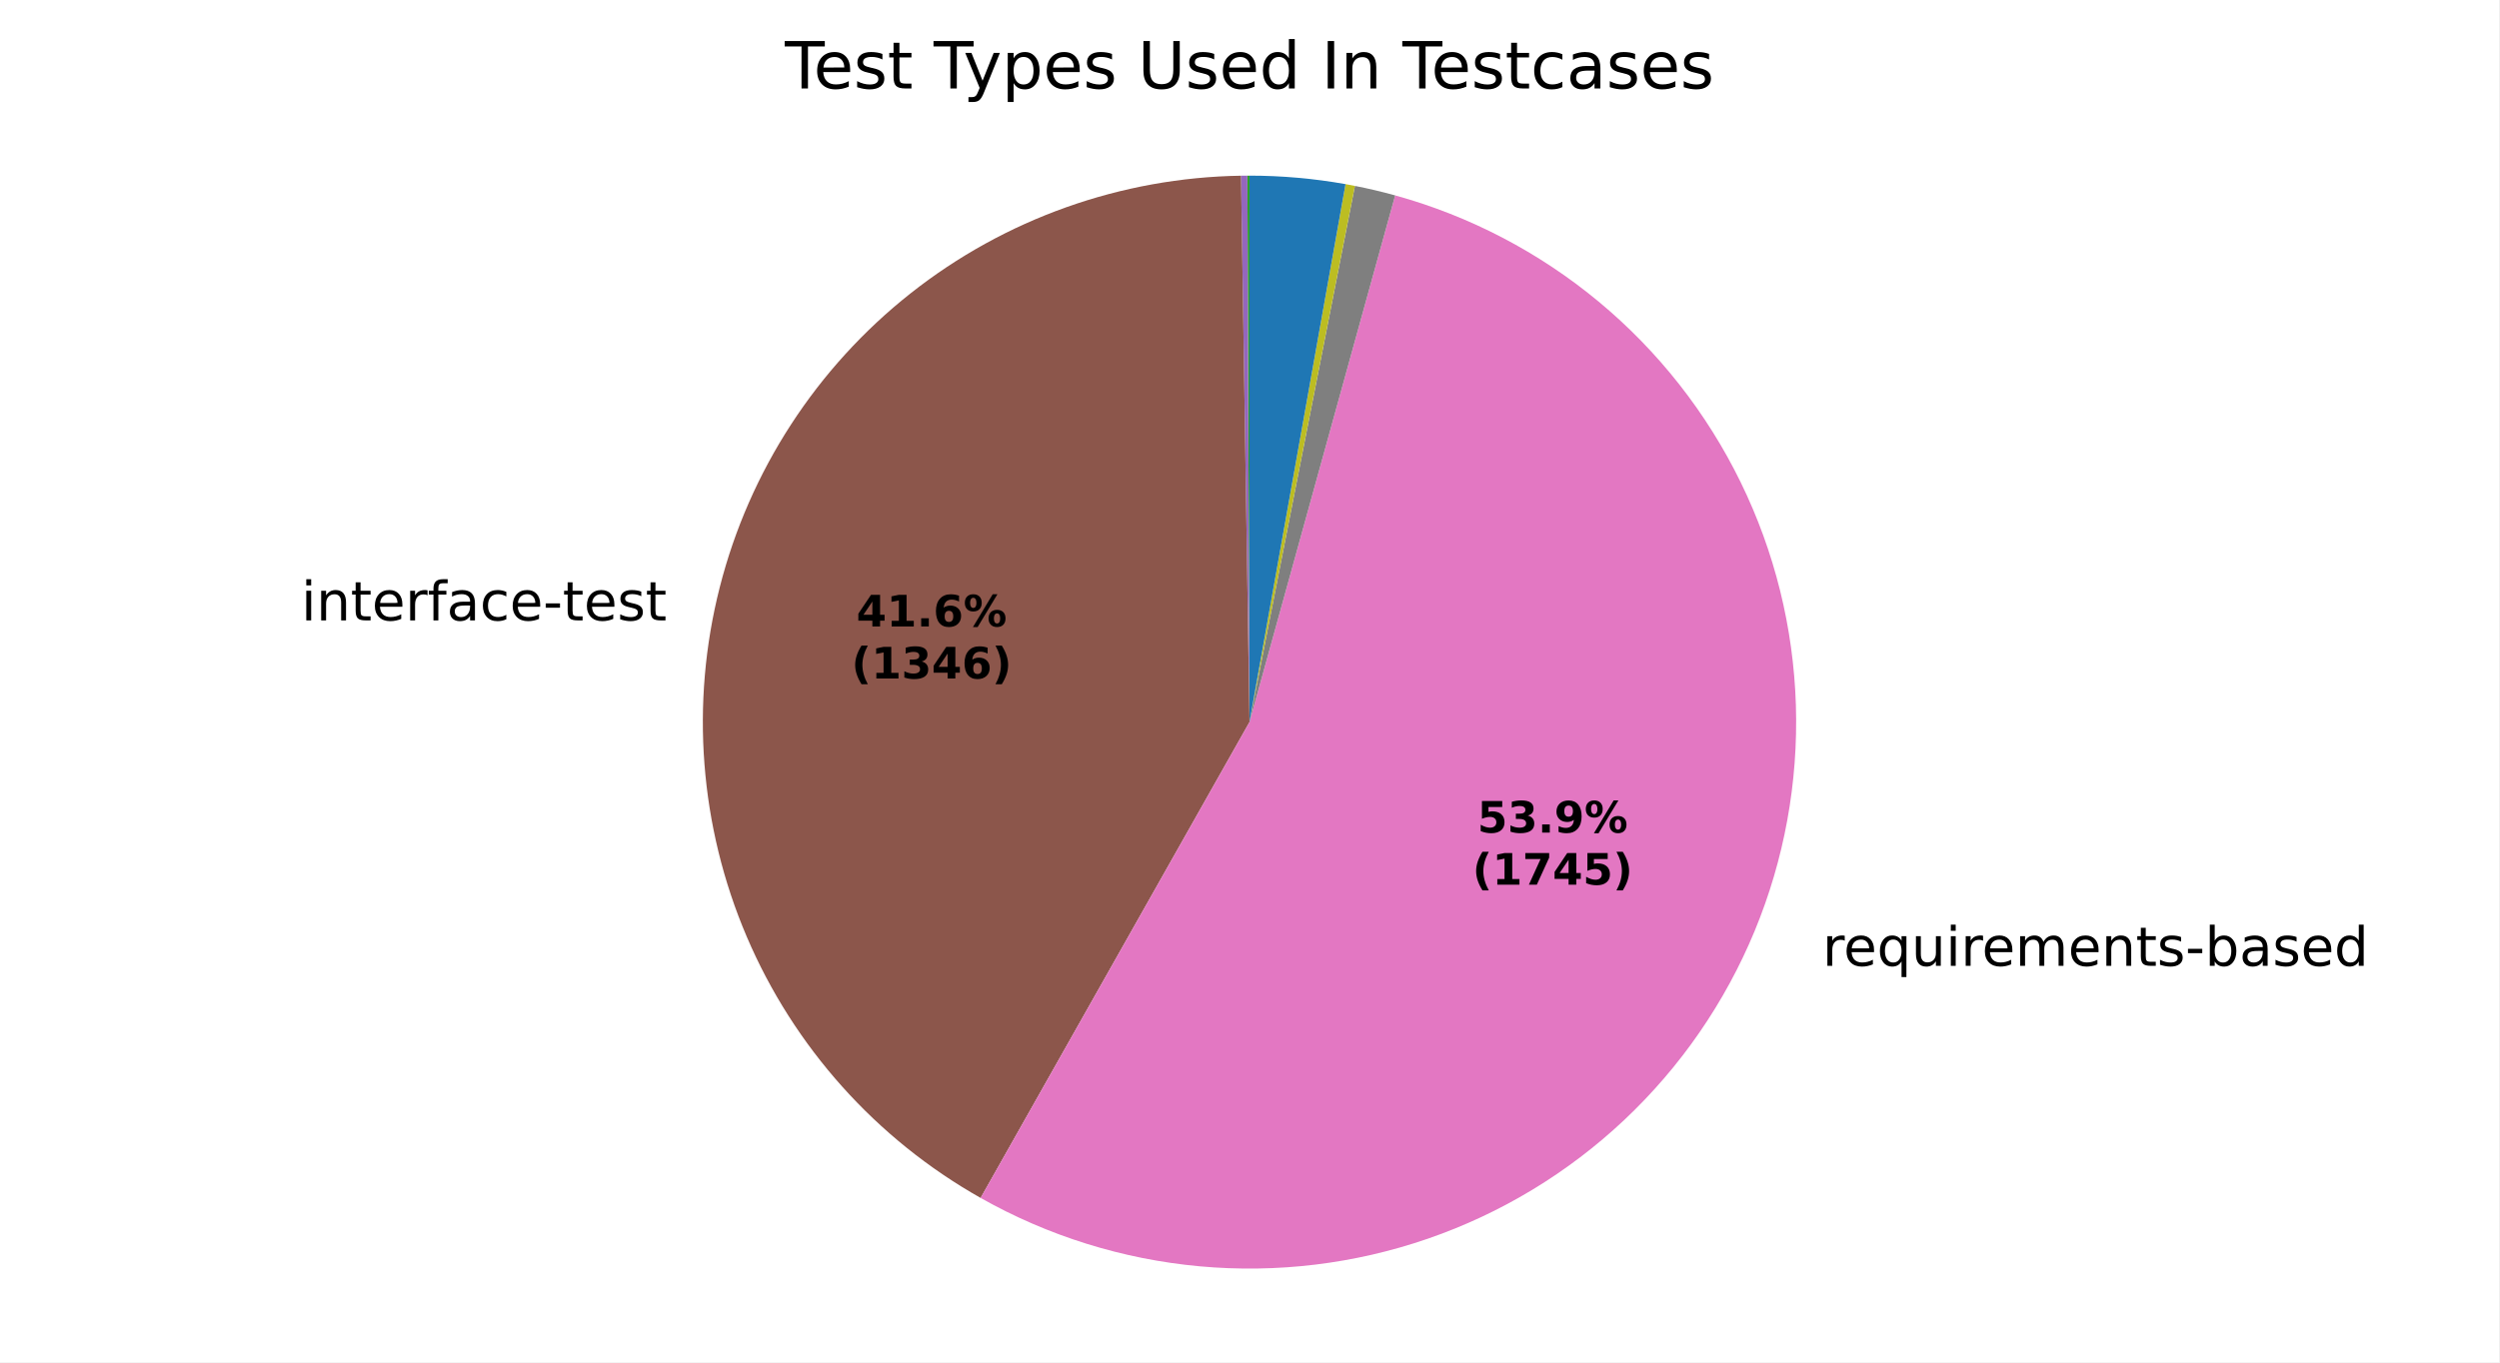
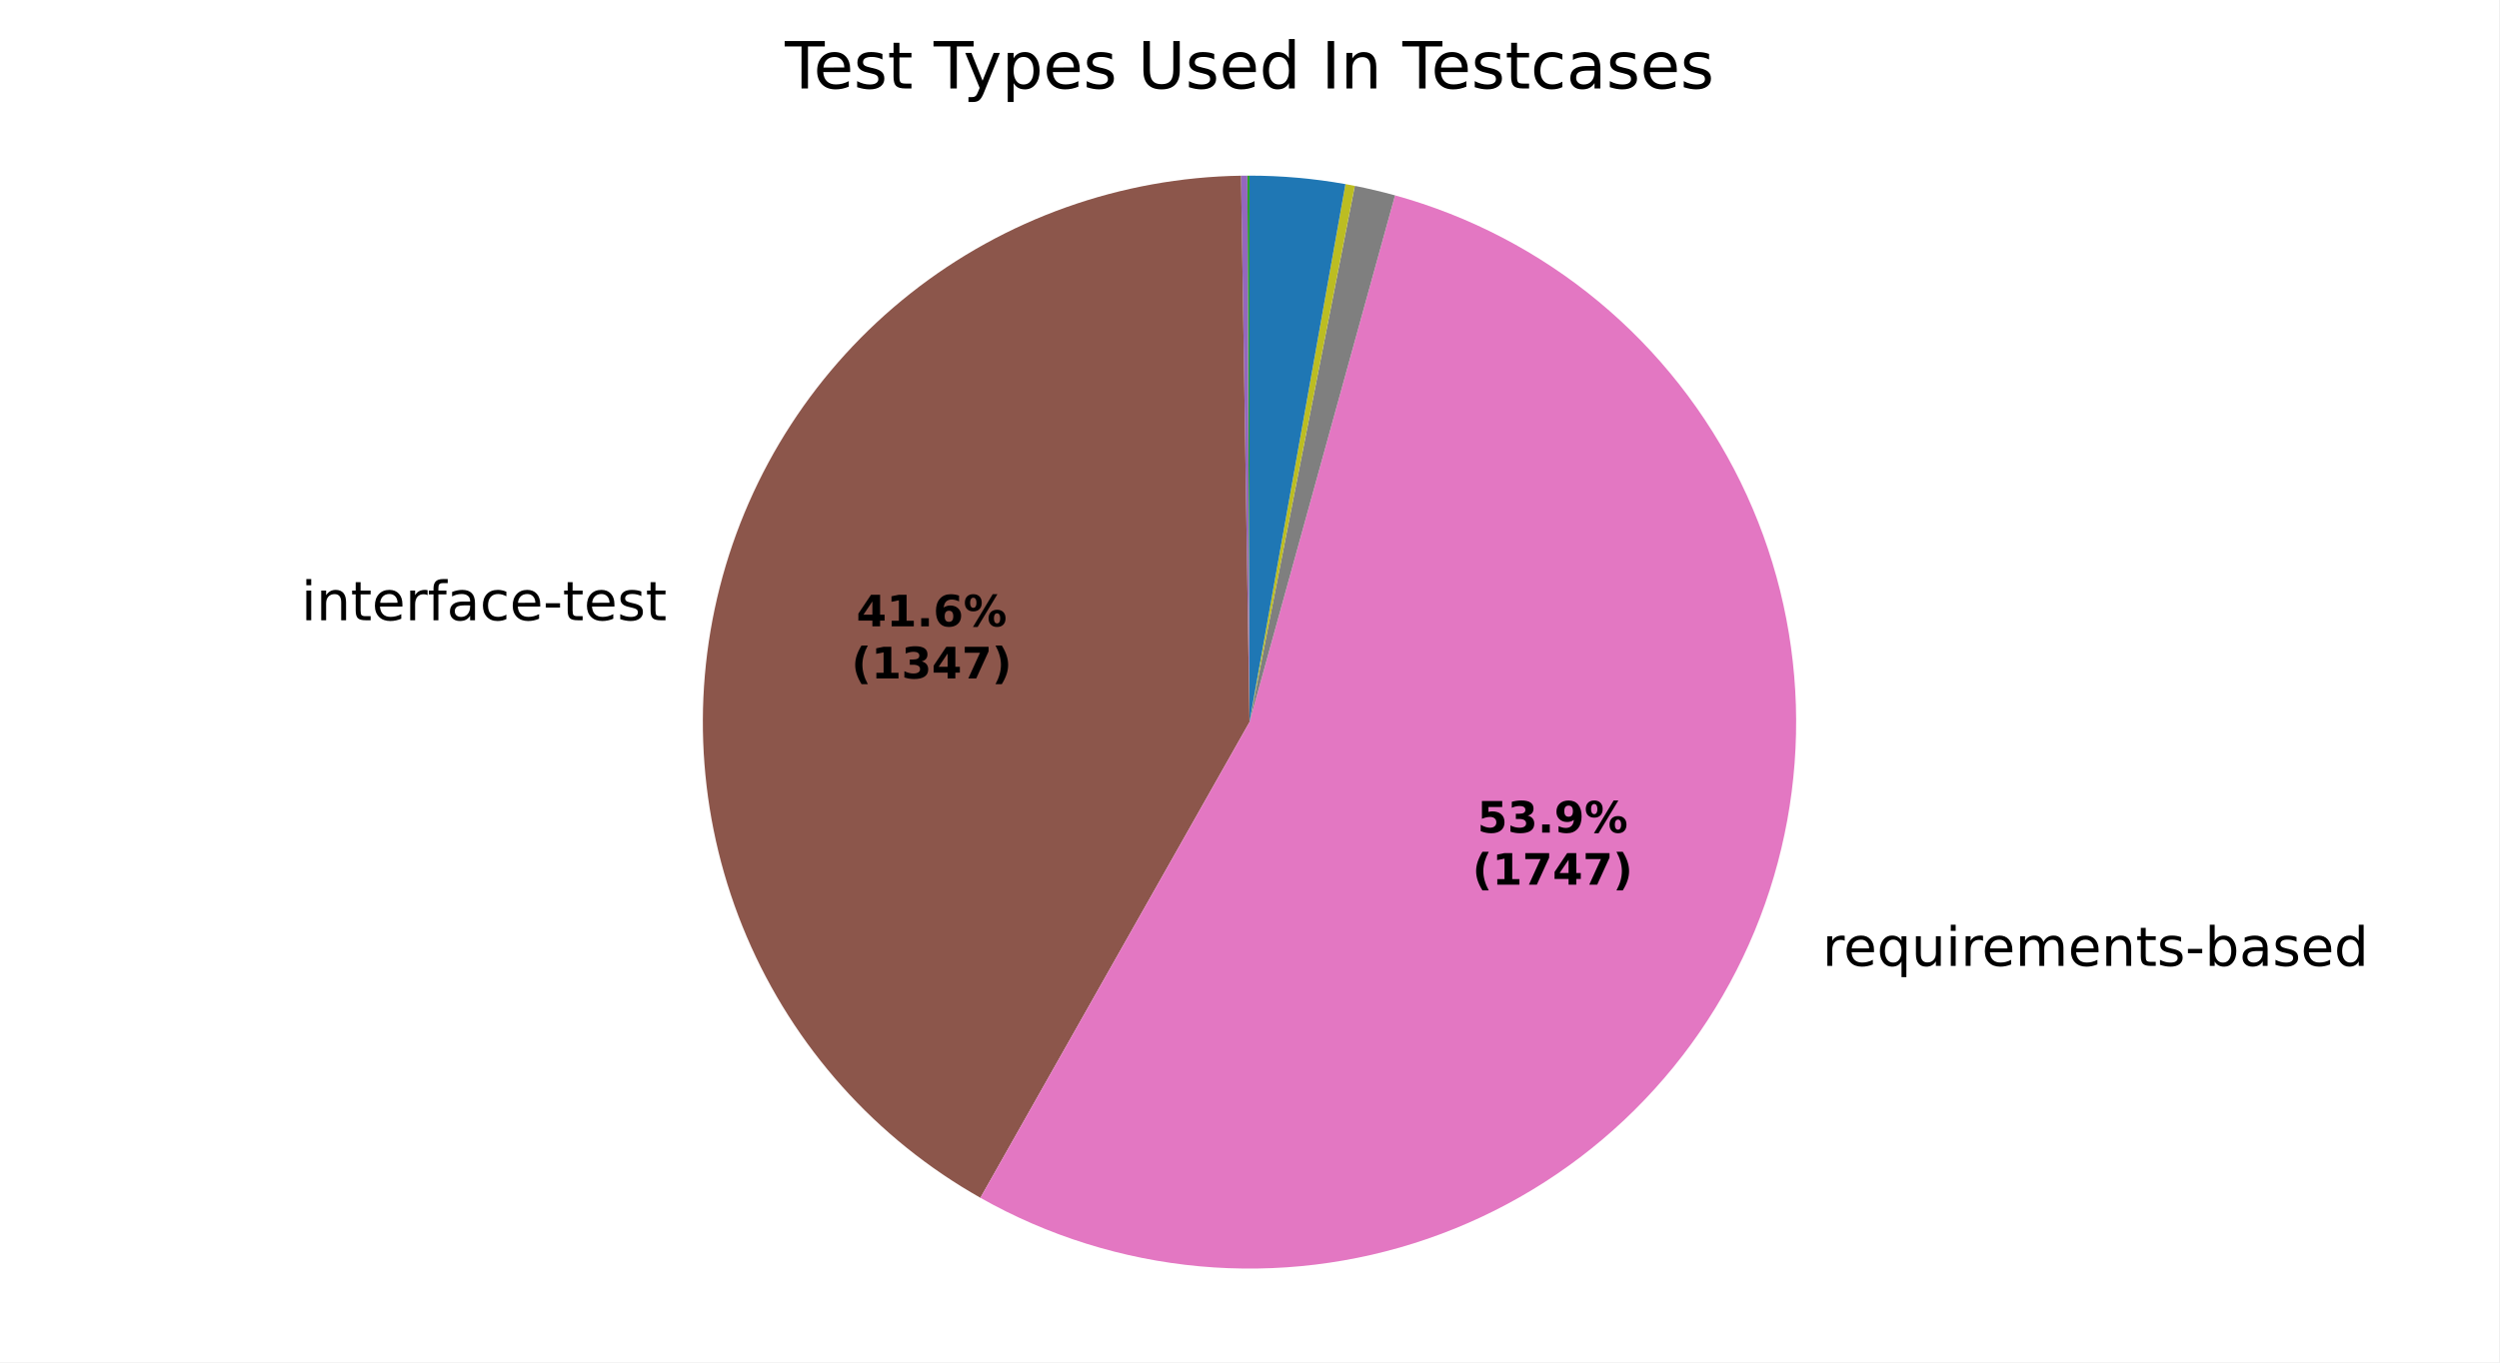
<svg xmlns="http://www.w3.org/2000/svg" xmlns:xlink="http://www.w3.org/1999/xlink" width="460.8pt" height="251.278pt" viewBox="0 0 460.8 251.278" version="1.1">
  <defs>
    <style type="text/css">*{stroke-linejoin: round; stroke-linecap: butt}</style>
  </defs>
  <g id="figure_1">
    <g id="patch_1">
      <path d="M 0 251.278  L 460.8 251.278  L 460.8 0  L 0 0  z " style="fill: #ffffff" />
    </g>
    <g id="axes_1">
      <g id="patch_2">
        <path d="M 230.4 32.398  C 230.4 32.398 230.4 32.398 230.4 32.398  L 230.4 133.198  z " style="fill: #1f77b4" />
      </g>
      <g id="patch_3">
        <path d="M 230.4 32.398  C 230.4 32.398 230.4 32.398 230.4 32.398  L 230.4 133.198  z " style="fill: #ff7f0e" />
      </g>
      <g id="patch_4">
-         <path d="M 230.4 32.398  C 230.334 32.398 230.269 32.398 230.204 32.398  C 230.139 32.398 230.074 32.399 230.008 32.399  L 230.4 133.198  z " style="fill: #2ca02c" />
+         <path d="M 230.4 32.398  C 230.334 32.398 230.269 32.398 230.204 32.398  C 230.139 32.398 230.074 32.399 230.009 32.399  L 230.4 133.198  z " style="fill: #2ca02c" />
      </g>
      <g id="patch_5">
-         <path d="M 230.008 32.399  C 230.008 32.399 230.008 32.399 230.008 32.399  L 230.4 133.198  z " style="fill: #d62728" />
+         <path d="M 230.009 32.399  C 230.009 32.399 230.009 32.399 230.009 32.399  L 230.4 133.198  z " style="fill: #d62728" />
      </g>
      <g id="patch_6">
-         <path d="M 230.008 32.399  C 229.813 32.4 229.617 32.401 229.422 32.403  C 229.226 32.405 229.03 32.407 228.835 32.41  L 230.4 133.198  z " style="fill: #9467bd" />
+         <path d="M 230.009 32.399  C 229.813 32.4 229.618 32.401 229.423 32.403  C 229.227 32.405 229.032 32.407 228.836 32.41  L 230.4 133.198  z " style="fill: #9467bd" />
      </g>
      <g id="patch_7">
-         <path d="M 228.835 32.41  C 206.705 32.754 185.293 40.377 167.924 54.094  C 150.555 67.812 138.179 86.875 132.717 108.323  C 127.255 129.771 129.007 152.433 137.699 172.787  C 146.392 193.141 161.55 210.076 180.821 220.962  L 230.4 133.198  z " style="fill: #8c564b" />
+         <path d="M 228.836 32.41  C 206.711 32.753 185.302 40.373 167.935 54.086  C 150.567 67.799 138.189 86.856 132.723 108.299  C 127.257 129.741 129.001 152.399 137.684 172.752  C 146.368 193.106 161.516 210.044 180.777 220.938  L 230.4 133.198  z " style="fill: #8c564b" />
      </g>
      <g id="patch_8">
-         <path d="M 180.821 220.962  C 193.249 227.983 207.028 232.285 221.244 233.581  C 235.459 234.878 249.789 233.14 263.283 228.484  C 276.776 223.827 289.128 216.357 299.518 206.569  C 309.908 196.781 318.102 184.897 323.555 171.705  C 329.008 158.513 331.597 144.312 331.15 130.045  C 330.704 115.777 327.232 101.766 320.964 88.941  C 314.697 76.116 305.776 64.767 294.794 55.648  C 283.812 46.529 271.018 39.846 257.259 36.043  L 230.4 133.198  z " style="fill: #e377c2" />
+         <path d="M 180.777 220.938  C 193.205 227.967 206.985 232.275 221.203 233.578  C 235.421 234.88 249.755 233.147 263.253 228.494  C 276.751 223.84 289.108 216.372 299.502 206.584  C 309.897 196.796 318.094 184.91 323.55 171.716  C 329.006 158.522 331.597 144.318 331.15 130.048  C 330.704 115.777 327.231 101.763 320.961 88.935  C 314.692 76.108 305.768 64.758 294.782 55.638  C 283.796 46.519 270.997 39.837 257.235 36.036  L 230.4 133.198  z " style="fill: #e377c2" />
      </g>
      <g id="patch_9">
-         <path d="M 257.259 36.043  C 256.034 35.704 254.802 35.388 253.565 35.096  C 252.327 34.804 251.084 34.535 249.837 34.29  L 230.4 133.198  z " style="fill: #7f7f7f" />
+         <path d="M 257.235 36.036  C 256.011 35.698 254.78 35.383 253.544 35.091  C 252.307 34.799 251.066 34.531 249.819 34.286  L 230.4 133.198  z " style="fill: #7f7f7f" />
      </g>
      <g id="patch_10">
-         <path d="M 249.837 34.29  C 249.549 34.233 249.261 34.178 248.972 34.124  C 248.684 34.07 248.395 34.017 248.107 33.966  L 230.4 133.198  z " style="fill: #bcbd22" />
+         <path d="M 249.819 34.286  C 249.531 34.23 249.244 34.175 248.955 34.121  C 248.667 34.067 248.379 34.014 248.09 33.963  L 230.4 133.198  z " style="fill: #bcbd22" />
      </g>
      <g id="patch_11">
-         <path d="M 248.107 33.966  C 248.107 33.966 248.107 33.966 248.107 33.966  L 230.4 133.198  z " style="fill: #17becf" />
+         <path d="M 248.09 33.963  C 248.09 33.963 248.09 33.963 248.09 33.963  L 230.4 133.198  z " style="fill: #17becf" />
      </g>
      <g id="patch_12">
-         <path d="M 248.107 33.966  C 245.186 33.444 242.243 33.052 239.288 32.791  C 236.332 32.529 233.367 32.398 230.4 32.398  L 230.4 133.198  z " style="fill: #1f77b4" />
+         <path d="M 248.09 33.963  C 245.172 33.442 242.232 33.051 239.28 32.79  C 236.327 32.529 233.364 32.398 230.4 32.398  L 230.4 133.198  z " style="fill: #1f77b4" />
      </g>
      <g id="patch_13">
        <path d="M 230.4 32.398  C 230.4 32.398 230.4 32.398 230.4 32.398  L 230.4 133.198  z " style="fill: #ff7f0e" />
      </g>
      <g id="patch_14">
        <path d="M 230.4 32.398  C 230.4 32.398 230.4 32.398 230.4 32.398  L 230.4 133.198  z " style="fill: #2ca02c" />
      </g>
      <g id="matplotlib.axis_1" />
      <g id="matplotlib.axis_2" />
      <g id="text_1">
-         <g transform="translate(122.9487 102.4323) scale(0.1 -0.1)" />
-         <g transform="translate(55.53778 114.435) scale(0.1 -0.1)">
+         <g transform="translate(122.9557 102.405) scale(0.1 -0.1)" />
+         <g transform="translate(55.54473 114.4078) scale(0.1 -0.1)">
          <defs>
            <path id="DejaVuSans-4c" d="M 603 3500  L 1178 3500  L 1178 0  L 603 0  L 603 3500  z M 603 4863  L 1178 4863  L 1178 4134  L 603 4134  L 603 4863  z " transform="scale(0.015625)" />
            <path id="DejaVuSans-51" d="M 3513 2113  L 3513 0  L 2938 0  L 2938 2094  Q 2938 2591 2744 2837  Q 2550 3084 2163 3084  Q 1697 3084 1428 2787  Q 1159 2491 1159 1978  L 1159 0  L 581 0  L 581 3500  L 1159 3500  L 1159 2956  Q 1366 3272 1645 3428  Q 1925 3584 2291 3584  Q 2894 3584 3203 3211  Q 3513 2838 3513 2113  z " transform="scale(0.015625)" />
            <path id="DejaVuSans-57" d="M 1172 4494  L 1172 3500  L 2356 3500  L 2356 3053  L 1172 3053  L 1172 1153  Q 1172 725 1289 603  Q 1406 481 1766 481  L 2356 481  L 2356 0  L 1766 0  Q 1100 0 847 248  Q 594 497 594 1153  L 594 3053  L 172 3053  L 172 3500  L 594 3500  L 594 4494  L 1172 4494  z " transform="scale(0.015625)" />
            <path id="DejaVuSans-48" d="M 3597 1894  L 3597 1613  L 953 1613  Q 991 1019 1311 708  Q 1631 397 2203 397  Q 2534 397 2845 478  Q 3156 559 3463 722  L 3463 178  Q 3153 47 2828 -22  Q 2503 -91 2169 -91  Q 1331 -91 842 396  Q 353 884 353 1716  Q 353 2575 817 3079  Q 1281 3584 2069 3584  Q 2775 3584 3186 3129  Q 3597 2675 3597 1894  z M 3022 2063  Q 3016 2534 2758 2815  Q 2500 3097 2075 3097  Q 1594 3097 1305 2825  Q 1016 2553 972 2059  L 3022 2063  z " transform="scale(0.015625)" />
            <path id="DejaVuSans-55" d="M 2631 2963  Q 2534 3019 2420 3045  Q 2306 3072 2169 3072  Q 1681 3072 1420 2755  Q 1159 2438 1159 1844  L 1159 0  L 581 0  L 581 3500  L 1159 3500  L 1159 2956  Q 1341 3275 1631 3429  Q 1922 3584 2338 3584  Q 2397 3584 2469 3576  Q 2541 3569 2628 3553  L 2631 2963  z " transform="scale(0.015625)" />
            <path id="DejaVuSans-49" d="M 2375 4863  L 2375 4384  L 1825 4384  Q 1516 4384 1395 4259  Q 1275 4134 1275 3809  L 1275 3500  L 2222 3500  L 2222 3053  L 1275 3053  L 1275 0  L 697 0  L 697 3053  L 147 3053  L 147 3500  L 697 3500  L 697 3744  Q 697 4328 969 4595  Q 1241 4863 1831 4863  L 2375 4863  z " transform="scale(0.015625)" />
            <path id="DejaVuSans-44" d="M 2194 1759  Q 1497 1759 1228 1600  Q 959 1441 959 1056  Q 959 750 1161 570  Q 1363 391 1709 391  Q 2188 391 2477 730  Q 2766 1069 2766 1631  L 2766 1759  L 2194 1759  z M 3341 1997  L 3341 0  L 2766 0  L 2766 531  Q 2569 213 2275 61  Q 1981 -91 1556 -91  Q 1019 -91 701 211  Q 384 513 384 1019  Q 384 1609 779 1909  Q 1175 2209 1959 2209  L 2766 2209  L 2766 2266  Q 2766 2663 2505 2880  Q 2244 3097 1772 3097  Q 1472 3097 1187 3025  Q 903 2953 641 2809  L 641 3341  Q 956 3463 1253 3523  Q 1550 3584 1831 3584  Q 2591 3584 2966 3190  Q 3341 2797 3341 1997  z " transform="scale(0.015625)" />
            <path id="DejaVuSans-46" d="M 3122 3366  L 3122 2828  Q 2878 2963 2633 3030  Q 2388 3097 2138 3097  Q 1578 3097 1268 2742  Q 959 2388 959 1747  Q 959 1106 1268 751  Q 1578 397 2138 397  Q 2388 397 2633 464  Q 2878 531 3122 666  L 3122 134  Q 2881 22 2623 -34  Q 2366 -91 2075 -91  Q 1284 -91 818 406  Q 353 903 353 1747  Q 353 2603 823 3093  Q 1294 3584 2113 3584  Q 2378 3584 2631 3529  Q 2884 3475 3122 3366  z " transform="scale(0.015625)" />
            <path id="DejaVuSans-10" d="M 313 2009  L 1997 2009  L 1997 1497  L 313 1497  L 313 2009  z " transform="scale(0.015625)" />
            <path id="DejaVuSans-56" d="M 2834 3397  L 2834 2853  Q 2591 2978 2328 3040  Q 2066 3103 1784 3103  Q 1356 3103 1142 2972  Q 928 2841 928 2578  Q 928 2378 1081 2264  Q 1234 2150 1697 2047  L 1894 2003  Q 2506 1872 2764 1633  Q 3022 1394 3022 966  Q 3022 478 2636 193  Q 2250 -91 1575 -91  Q 1294 -91 989 -36  Q 684 19 347 128  L 347 722  Q 666 556 975 473  Q 1284 391 1588 391  Q 1994 391 2212 530  Q 2431 669 2431 922  Q 2431 1156 2273 1281  Q 2116 1406 1581 1522  L 1381 1569  Q 847 1681 609 1914  Q 372 2147 372 2553  Q 372 3047 722 3315  Q 1072 3584 1716 3584  Q 2034 3584 2315 3537  Q 2597 3491 2834 3397  z " transform="scale(0.015625)" />
          </defs>
          <use xlink:href="#DejaVuSans-4c" />
          <use xlink:href="#DejaVuSans-51" transform="translate(27.78125 0)" />
          <use xlink:href="#DejaVuSans-57" transform="translate(91.15625 0)" />
          <use xlink:href="#DejaVuSans-48" transform="translate(130.3594 0)" />
          <use xlink:href="#DejaVuSans-55" transform="translate(191.8906 0)" />
          <use xlink:href="#DejaVuSans-49" transform="translate(233 0)" />
          <use xlink:href="#DejaVuSans-44" transform="translate(268.2031 0)" />
          <use xlink:href="#DejaVuSans-46" transform="translate(329.4844 0)" />
          <use xlink:href="#DejaVuSans-48" transform="translate(384.4688 0)" />
          <use xlink:href="#DejaVuSans-10" transform="translate(446 0)" />
          <use xlink:href="#DejaVuSans-57" transform="translate(482.0781 0)" />
          <use xlink:href="#DejaVuSans-48" transform="translate(521.2812 0)" />
          <use xlink:href="#DejaVuSans-56" transform="translate(582.8125 0)" />
          <use xlink:href="#DejaVuSans-57" transform="translate(634.9062 0)" />
        </g>
      </g>
      <g id="text_2">
-         <g transform="translate(332.8702 178.1536) scale(0.1 -0.1)">
+         <g transform="translate(332.8651 178.1661) scale(0.1 -0.1)">
          <defs>
            <path id="DejaVuSans-3" transform="scale(0.015625)" />
            <path id="DejaVuSans-54" d="M 947 1747  Q 947 1113 1208 752  Q 1469 391 1925 391  Q 2381 391 2643 752  Q 2906 1113 2906 1747  Q 2906 2381 2643 2742  Q 2381 3103 1925 3103  Q 1469 3103 1208 2742  Q 947 2381 947 1747  z M 2906 525  Q 2725 213 2448 61  Q 2172 -91 1784 -91  Q 1150 -91 751 415  Q 353 922 353 1747  Q 353 2572 751 3078  Q 1150 3584 1784 3584  Q 2172 3584 2448 3432  Q 2725 3281 2906 2969  L 2906 3500  L 3481 3500  L 3481 -1331  L 2906 -1331  L 2906 525  z " transform="scale(0.015625)" />
            <path id="DejaVuSans-58" d="M 544 1381  L 544 3500  L 1119 3500  L 1119 1403  Q 1119 906 1312 657  Q 1506 409 1894 409  Q 2359 409 2629 706  Q 2900 1003 2900 1516  L 2900 3500  L 3475 3500  L 3475 0  L 2900 0  L 2900 538  Q 2691 219 2414 64  Q 2138 -91 1772 -91  Q 1169 -91 856 284  Q 544 659 544 1381  z M 1991 3584  L 1991 3584  z " transform="scale(0.015625)" />
            <path id="DejaVuSans-50" d="M 3328 2828  Q 3544 3216 3844 3400  Q 4144 3584 4550 3584  Q 5097 3584 5394 3201  Q 5691 2819 5691 2113  L 5691 0  L 5113 0  L 5113 2094  Q 5113 2597 4934 2840  Q 4756 3084 4391 3084  Q 3944 3084 3684 2787  Q 3425 2491 3425 1978  L 3425 0  L 2847 0  L 2847 2094  Q 2847 2600 2669 2842  Q 2491 3084 2119 3084  Q 1678 3084 1418 2786  Q 1159 2488 1159 1978  L 1159 0  L 581 0  L 581 3500  L 1159 3500  L 1159 2956  Q 1356 3278 1631 3431  Q 1906 3584 2284 3584  Q 2666 3584 2933 3390  Q 3200 3197 3328 2828  z " transform="scale(0.015625)" />
            <path id="DejaVuSans-45" d="M 3116 1747  Q 3116 2381 2855 2742  Q 2594 3103 2138 3103  Q 1681 3103 1420 2742  Q 1159 2381 1159 1747  Q 1159 1113 1420 752  Q 1681 391 2138 391  Q 2594 391 2855 752  Q 3116 1113 3116 1747  z M 1159 2969  Q 1341 3281 1617 3432  Q 1894 3584 2278 3584  Q 2916 3584 3314 3078  Q 3713 2572 3713 1747  Q 3713 922 3314 415  Q 2916 -91 2278 -91  Q 1894 -91 1617 61  Q 1341 213 1159 525  L 1159 0  L 581 0  L 581 4863  L 1159 4863  L 1159 2969  z " transform="scale(0.015625)" />
            <path id="DejaVuSans-47" d="M 2906 2969  L 2906 4863  L 3481 4863  L 3481 0  L 2906 0  L 2906 525  Q 2725 213 2448 61  Q 2172 -91 1784 -91  Q 1150 -91 751 415  Q 353 922 353 1747  Q 353 2572 751 3078  Q 1150 3584 1784 3584  Q 2172 3584 2448 3432  Q 2725 3281 2906 2969  z M 947 1747  Q 947 1113 1208 752  Q 1469 391 1925 391  Q 2381 391 2643 752  Q 2906 1113 2906 1747  Q 2906 2381 2643 2742  Q 2381 3103 1925 3103  Q 1469 3103 1208 2742  Q 947 2381 947 1747  z " transform="scale(0.015625)" />
          </defs>
          <use xlink:href="#DejaVuSans-3" />
          <use xlink:href="#DejaVuSans-55" transform="translate(31.78125 0)" />
          <use xlink:href="#DejaVuSans-48" transform="translate(70.6875 0)" />
          <use xlink:href="#DejaVuSans-54" transform="translate(132.2188 0)" />
          <use xlink:href="#DejaVuSans-58" transform="translate(195.7031 0)" />
          <use xlink:href="#DejaVuSans-4c" transform="translate(259.0781 0)" />
          <use xlink:href="#DejaVuSans-55" transform="translate(286.8594 0)" />
          <use xlink:href="#DejaVuSans-48" transform="translate(325.7656 0)" />
          <use xlink:href="#DejaVuSans-50" transform="translate(387.2969 0)" />
          <use xlink:href="#DejaVuSans-48" transform="translate(484.7031 0)" />
          <use xlink:href="#DejaVuSans-51" transform="translate(546.2344 0)" />
          <use xlink:href="#DejaVuSans-57" transform="translate(609.6094 0)" />
          <use xlink:href="#DejaVuSans-56" transform="translate(648.8125 0)" />
          <use xlink:href="#DejaVuSans-10" transform="translate(700.9062 0)" />
          <use xlink:href="#DejaVuSans-45" transform="translate(736.9844 0)" />
          <use xlink:href="#DejaVuSans-44" transform="translate(800.4688 0)" />
          <use xlink:href="#DejaVuSans-56" transform="translate(861.75 0)" />
          <use xlink:href="#DejaVuSans-48" transform="translate(913.8438 0)" />
          <use xlink:href="#DejaVuSans-47" transform="translate(975.375 0)" />
        </g>
      </g>
      <g id="text_3">
-         <g transform="translate(157.9131 115.5507) scale(0.08 -0.08)">
+         <g transform="translate(157.9169 115.5358) scale(0.08 -0.08)">
          <defs>
            <path id="DejaVuSans-Bold-17" d="M 2356 3675  L 1038 1722  L 2356 1722  L 2356 3675  z M 2156 4666  L 3494 4666  L 3494 1722  L 4159 1722  L 4159 850  L 3494 850  L 3494 0  L 2356 0  L 2356 850  L 288 850  L 288 1881  L 2156 4666  z " transform="scale(0.015625)" />
            <path id="DejaVuSans-Bold-14" d="M 750 831  L 1813 831  L 1813 3847  L 722 3622  L 722 4441  L 1806 4666  L 2950 4666  L 2950 831  L 4013 831  L 4013 0  L 750 0  L 750 831  z " transform="scale(0.015625)" />
            <path id="DejaVuSans-Bold-11" d="M 653 1209  L 1778 1209  L 1778 0  L 653 0  L 653 1209  z " transform="scale(0.015625)" />
            <path id="DejaVuSans-Bold-19" d="M 2316 2303  Q 2000 2303 1842 2098  Q 1684 1894 1684 1484  Q 1684 1075 1842 870  Q 2000 666 2316 666  Q 2634 666 2792 870  Q 2950 1075 2950 1484  Q 2950 1894 2792 2098  Q 2634 2303 2316 2303  z M 3803 4544  L 3803 3681  Q 3506 3822 3243 3889  Q 2981 3956 2731 3956  Q 2194 3956 1894 3657  Q 1594 3359 1544 2772  Q 1750 2925 1990 3001  Q 2231 3078 2516 3078  Q 3231 3078 3670 2659  Q 4109 2241 4109 1563  Q 4109 813 3618 361  Q 3128 -91 2303 -91  Q 1394 -91 895 523  Q 397 1138 397 2266  Q 397 3422 980 4083  Q 1563 4744 2578 4744  Q 2900 4744 3203 4694  Q 3506 4644 3803 4544  z " transform="scale(0.015625)" />
            <path id="DejaVuSans-Bold-8" d="M 4959 1925  Q 4738 1925 4616 1733  Q 4494 1541 4494 1184  Q 4494 825 4614 633  Q 4734 441 4959 441  Q 5184 441 5303 633  Q 5422 825 5422 1184  Q 5422 1541 5301 1733  Q 5181 1925 4959 1925  z M 4959 2450  Q 5541 2450 5875 2112  Q 6209 1775 6209 1184  Q 6209 594 5875 251  Q 5541 -91 4959 -91  Q 4378 -91 4042 251  Q 3706 594 3706 1184  Q 3706 1772 4042 2111  Q 4378 2450 4959 2450  z M 2094 -91  L 1403 -91  L 4319 4750  L 5013 4750  L 2094 -91  z M 1453 4750  Q 2034 4750 2367 4411  Q 2700 4072 2700 3481  Q 2700 2891 2367 2550  Q 2034 2209 1453 2209  Q 872 2209 539 2550  Q 206 2891 206 3481  Q 206 4072 539 4411  Q 872 4750 1453 4750  z M 1453 4225  Q 1228 4225 1106 4031  Q 984 3838 984 3481  Q 984 3122 1106 2926  Q 1228 2731 1453 2731  Q 1678 2731 1798 2926  Q 1919 3122 1919 3481  Q 1919 3838 1797 4031  Q 1675 4225 1453 4225  z " transform="scale(0.015625)" />
          </defs>
          <use xlink:href="#DejaVuSans-Bold-17" />
          <use xlink:href="#DejaVuSans-Bold-14" transform="translate(69.57812 0)" />
          <use xlink:href="#DejaVuSans-Bold-11" transform="translate(139.1562 0)" />
          <use xlink:href="#DejaVuSans-Bold-19" transform="translate(177.1406 0)" />
          <use xlink:href="#DejaVuSans-Bold-8" transform="translate(246.7188 0)" />
        </g>
-         <g transform="translate(157.0013 125.1523) scale(0.08 -0.08)">
+         <g transform="translate(157.0051 125.1374) scale(0.08 -0.08)">
          <defs>
            <path id="DejaVuSans-Bold-b" d="M 2413 -844  L 1484 -844  Q 1006 -72 778 623  Q 550 1319 550 2003  Q 550 2688 779 3389  Q 1009 4091 1484 4856  L 2413 4856  Q 2013 4116 1813 3408  Q 1613 2700 1613 2009  Q 1613 1319 1811 609  Q 2009 -100 2413 -844  z " transform="scale(0.015625)" />
            <path id="DejaVuSans-Bold-16" d="M 2981 2516  Q 3453 2394 3698 2092  Q 3944 1791 3944 1325  Q 3944 631 3412 270  Q 2881 -91 1863 -91  Q 1503 -91 1142 -33  Q 781 25 428 141  L 428 1069  Q 766 900 1098 814  Q 1431 728 1753 728  Q 2231 728 2486 893  Q 2741 1059 2741 1369  Q 2741 1688 2480 1852  Q 2219 2016 1709 2016  L 1228 2016  L 1228 2791  L 1734 2791  Q 2188 2791 2409 2933  Q 2631 3075 2631 3366  Q 2631 3634 2415 3781  Q 2200 3928 1806 3928  Q 1516 3928 1219 3862  Q 922 3797 628 3669  L 628 4550  Q 984 4650 1334 4700  Q 1684 4750 2022 4750  Q 2931 4750 3382 4451  Q 3834 4153 3834 3553  Q 3834 3144 3618 2883  Q 3403 2622 2981 2516  z " transform="scale(0.015625)" />
+             <path id="DejaVuSans-Bold-1a" d="M 428 4666  L 3944 4666  L 3944 3988  L 2125 0  L 953 0  L 2675 3781  L 428 3781  L 428 4666  z " transform="scale(0.015625)" />
            <path id="DejaVuSans-Bold-c" d="M 513 -844  Q 913 -100 1113 609  Q 1313 1319 1313 2009  Q 1313 2700 1113 3408  Q 913 4116 513 4856  L 1441 4856  Q 1916 4091 2145 3389  Q 2375 2688 2375 2003  Q 2375 1319 2147 623  Q 1919 -72 1441 -844  L 513 -844  z " transform="scale(0.015625)" />
          </defs>
          <use xlink:href="#DejaVuSans-Bold-b" />
          <use xlink:href="#DejaVuSans-Bold-14" transform="translate(45.70312 0)" />
          <use xlink:href="#DejaVuSans-Bold-16" transform="translate(115.2812 0)" />
          <use xlink:href="#DejaVuSans-Bold-17" transform="translate(184.8594 0)" />
-           <use xlink:href="#DejaVuSans-Bold-19" transform="translate(254.4375 0)" />
+           <use xlink:href="#DejaVuSans-Bold-1a" transform="translate(254.4375 0)" />
          <use xlink:href="#DejaVuSans-Bold-c" transform="translate(324.0156 0)" />
        </g>
      </g>
      <g id="text_4">
-         <g transform="translate(272.4158 153.5795) scale(0.08 -0.08)">
+         <g transform="translate(272.413 153.5863) scale(0.08 -0.08)">
          <defs>
            <path id="DejaVuSans-Bold-18" d="M 678 4666  L 3669 4666  L 3669 3781  L 1638 3781  L 1638 3059  Q 1775 3097 1914 3117  Q 2053 3138 2203 3138  Q 3056 3138 3531 2711  Q 4006 2284 4006 1522  Q 4006 766 3489 337  Q 2972 -91 2053 -91  Q 1656 -91 1267 -14  Q 878 63 494 219  L 494 1166  Q 875 947 1217 837  Q 1559 728 1863 728  Q 2300 728 2551 942  Q 2803 1156 2803 1522  Q 2803 1891 2551 2103  Q 2300 2316 1863 2316  Q 1603 2316 1309 2248  Q 1016 2181 678 2041  L 678 4666  z " transform="scale(0.015625)" />
            <path id="DejaVuSans-Bold-1c" d="M 641 103  L 641 966  Q 928 831 1190 764  Q 1453 697 1709 697  Q 2247 697 2547 995  Q 2847 1294 2900 1881  Q 2688 1725 2447 1647  Q 2206 1569 1925 1569  Q 1209 1569 770 1986  Q 331 2403 331 3084  Q 331 3838 820 4291  Q 1309 4744 2131 4744  Q 3044 4744 3544 4128  Q 4044 3513 4044 2388  Q 4044 1231 3459 570  Q 2875 -91 1856 -91  Q 1528 -91 1228 -42  Q 928 6 641 103  z M 2125 2350  Q 2441 2350 2600 2554  Q 2759 2759 2759 3169  Q 2759 3575 2600 3781  Q 2441 3988 2125 3988  Q 1809 3988 1650 3781  Q 1491 3575 1491 3169  Q 1491 2759 1650 2554  Q 1809 2350 2125 2350  z " transform="scale(0.015625)" />
          </defs>
          <use xlink:href="#DejaVuSans-Bold-18" />
          <use xlink:href="#DejaVuSans-Bold-16" transform="translate(69.57812 0)" />
          <use xlink:href="#DejaVuSans-Bold-11" transform="translate(139.1562 0)" />
          <use xlink:href="#DejaVuSans-Bold-1c" transform="translate(177.1406 0)" />
          <use xlink:href="#DejaVuSans-Bold-8" transform="translate(246.7188 0)" />
        </g>
-         <g transform="translate(271.5039 163.1811) scale(0.08 -0.08)">
-           <defs>
-             <path id="DejaVuSans-Bold-1a" d="M 428 4666  L 3944 4666  L 3944 3988  L 2125 0  L 953 0  L 2675 3781  L 428 3781  L 428 4666  z " transform="scale(0.015625)" />
-           </defs>
+         <g transform="translate(271.5011 163.1879) scale(0.08 -0.08)">
          <use xlink:href="#DejaVuSans-Bold-b" />
          <use xlink:href="#DejaVuSans-Bold-14" transform="translate(45.70312 0)" />
          <use xlink:href="#DejaVuSans-Bold-1a" transform="translate(115.2812 0)" />
          <use xlink:href="#DejaVuSans-Bold-17" transform="translate(184.8594 0)" />
-           <use xlink:href="#DejaVuSans-Bold-18" transform="translate(254.4375 0)" />
+           <use xlink:href="#DejaVuSans-Bold-1a" transform="translate(254.4375 0)" />
          <use xlink:href="#DejaVuSans-Bold-c" transform="translate(324.0156 0)" />
        </g>
      </g>
      <g id="text_5">
        <g transform="translate(144.7247 16.31812) scale(0.12 -0.12)">
          <defs>
            <path id="DejaVuSans-37" d="M -19 4666  L 3928 4666  L 3928 4134  L 2272 4134  L 2272 0  L 1638 0  L 1638 4134  L -19 4134  L -19 4666  z " transform="scale(0.015625)" />
            <path id="DejaVuSans-5c" d="M 2059 -325  Q 1816 -950 1584 -1140  Q 1353 -1331 966 -1331  L 506 -1331  L 506 -850  L 844 -850  Q 1081 -850 1212 -737  Q 1344 -625 1503 -206  L 1606 56  L 191 3500  L 800 3500  L 1894 763  L 2988 3500  L 3597 3500  L 2059 -325  z " transform="scale(0.015625)" />
            <path id="DejaVuSans-53" d="M 1159 525  L 1159 -1331  L 581 -1331  L 581 3500  L 1159 3500  L 1159 2969  Q 1341 3281 1617 3432  Q 1894 3584 2278 3584  Q 2916 3584 3314 3078  Q 3713 2572 3713 1747  Q 3713 922 3314 415  Q 2916 -91 2278 -91  Q 1894 -91 1617 61  Q 1341 213 1159 525  z M 3116 1747  Q 3116 2381 2855 2742  Q 2594 3103 2138 3103  Q 1681 3103 1420 2742  Q 1159 2381 1159 1747  Q 1159 1113 1420 752  Q 1681 391 2138 391  Q 2594 391 2855 752  Q 3116 1113 3116 1747  z " transform="scale(0.015625)" />
            <path id="DejaVuSans-38" d="M 556 4666  L 1191 4666  L 1191 1831  Q 1191 1081 1462 751  Q 1734 422 2344 422  Q 2950 422 3222 751  Q 3494 1081 3494 1831  L 3494 4666  L 4128 4666  L 4128 1753  Q 4128 841 3676 375  Q 3225 -91 2344 -91  Q 1459 -91 1007 375  Q 556 841 556 1753  L 556 4666  z " transform="scale(0.015625)" />
            <path id="DejaVuSans-2c" d="M 628 4666  L 1259 4666  L 1259 0  L 628 0  L 628 4666  z " transform="scale(0.015625)" />
          </defs>
          <use xlink:href="#DejaVuSans-37" />
          <use xlink:href="#DejaVuSans-48" transform="translate(44.09375 0)" />
          <use xlink:href="#DejaVuSans-56" transform="translate(105.625 0)" />
          <use xlink:href="#DejaVuSans-57" transform="translate(157.7188 0)" />
          <use xlink:href="#DejaVuSans-3" transform="translate(196.9219 0)" />
          <use xlink:href="#DejaVuSans-37" transform="translate(228.7031 0)" />
          <use xlink:href="#DejaVuSans-5c" transform="translate(274.2031 0)" />
          <use xlink:href="#DejaVuSans-53" transform="translate(333.3906 0)" />
          <use xlink:href="#DejaVuSans-48" transform="translate(396.875 0)" />
          <use xlink:href="#DejaVuSans-56" transform="translate(458.4062 0)" />
          <use xlink:href="#DejaVuSans-3" transform="translate(510.5 0)" />
          <use xlink:href="#DejaVuSans-38" transform="translate(542.2812 0)" />
          <use xlink:href="#DejaVuSans-56" transform="translate(615.4688 0)" />
          <use xlink:href="#DejaVuSans-48" transform="translate(667.5625 0)" />
          <use xlink:href="#DejaVuSans-47" transform="translate(729.0938 0)" />
          <use xlink:href="#DejaVuSans-3" transform="translate(792.5781 0)" />
          <use xlink:href="#DejaVuSans-2c" transform="translate(824.3594 0)" />
          <use xlink:href="#DejaVuSans-51" transform="translate(853.8594 0)" />
          <use xlink:href="#DejaVuSans-3" transform="translate(917.2344 0)" />
          <use xlink:href="#DejaVuSans-37" transform="translate(949.0156 0)" />
          <use xlink:href="#DejaVuSans-48" transform="translate(993.1094 0)" />
          <use xlink:href="#DejaVuSans-56" transform="translate(1054.641 0)" />
          <use xlink:href="#DejaVuSans-57" transform="translate(1106.734 0)" />
          <use xlink:href="#DejaVuSans-46" transform="translate(1145.938 0)" />
          <use xlink:href="#DejaVuSans-44" transform="translate(1200.922 0)" />
          <use xlink:href="#DejaVuSans-56" transform="translate(1262.203 0)" />
          <use xlink:href="#DejaVuSans-48" transform="translate(1314.297 0)" />
          <use xlink:href="#DejaVuSans-56" transform="translate(1375.828 0)" />
        </g>
      </g>
    </g>
  </g>
</svg>
